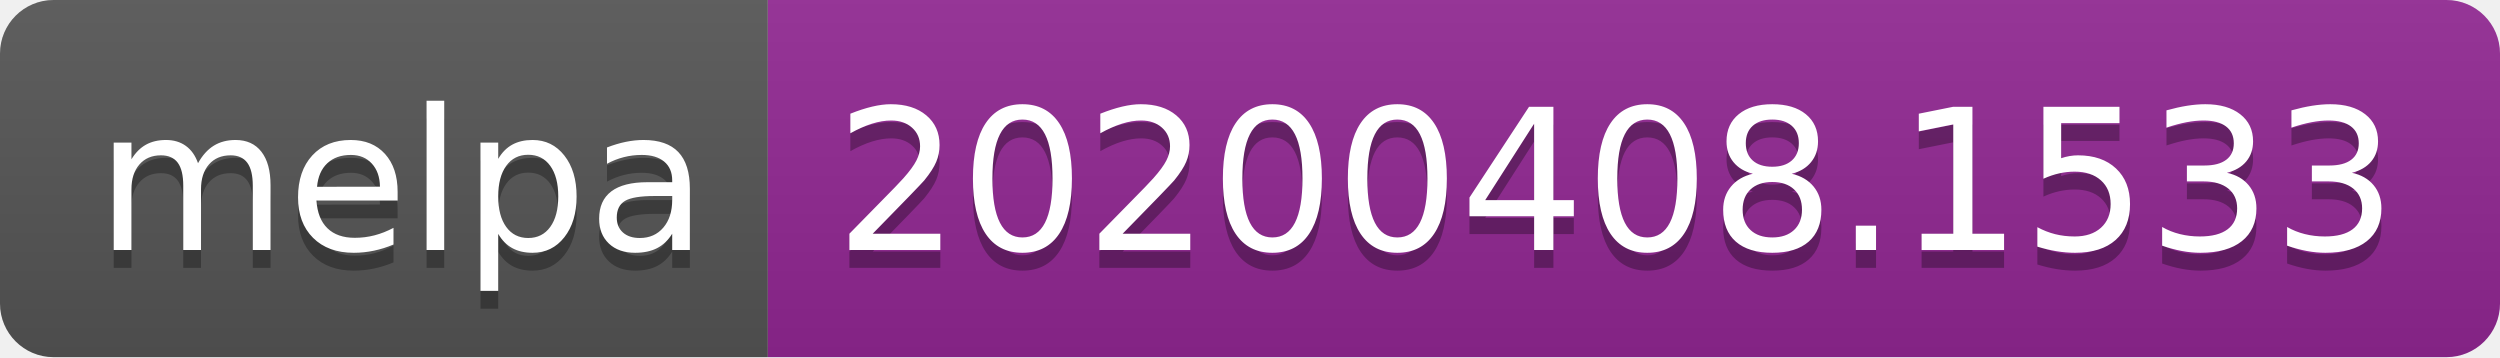
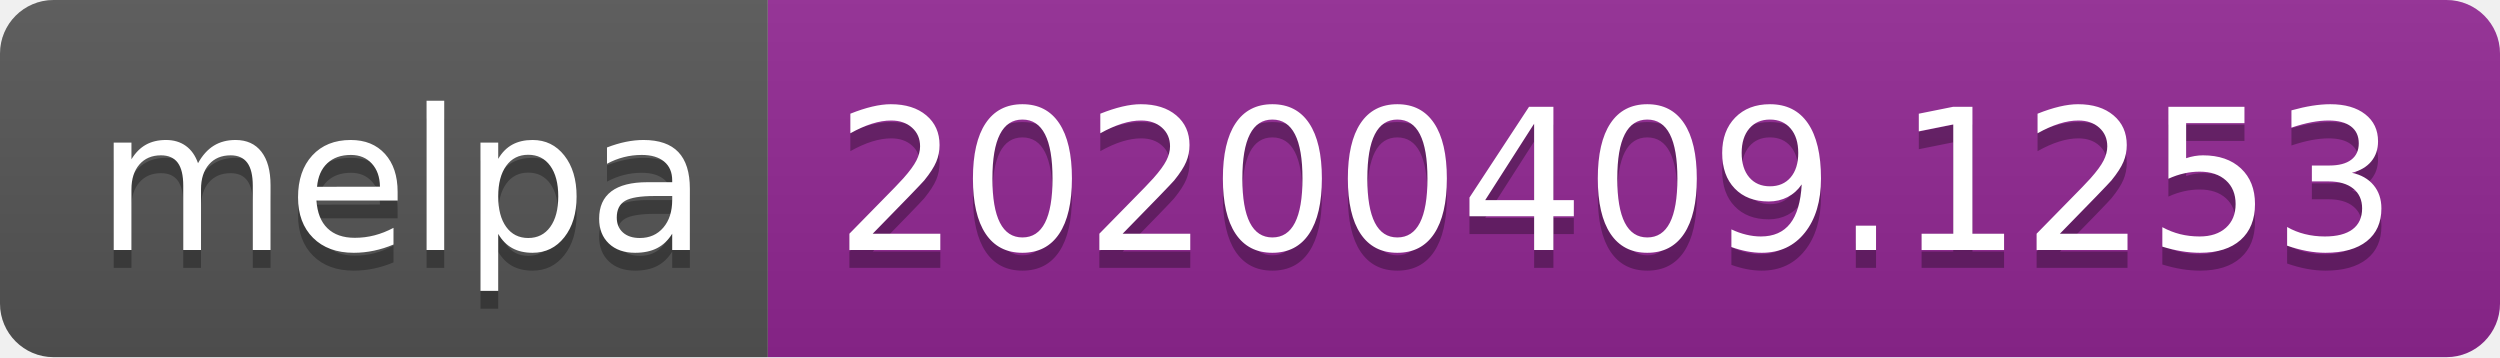
<svg xmlns="http://www.w3.org/2000/svg" width="140" height="20">
  <linearGradient id="b" x2="0" y2="100%">
    <stop offset="0" stop-color="#bbb" stop-opacity=".1" />
    <stop offset="1" stop-opacity=".1" />
  </linearGradient>
  <clipPath id="a">
    <rect width="140" height="20" rx="3" fill="#fff" />
  </clipPath>
  <g clip-path="url(#a)">
    <path fill="#555" d="M0 0h43v20H0z" />
    <path fill="#922793" d="M43 0h97v20H43z" />
    <path fill="url(#b)" d="M0 0h140v20H0z" />
  </g>
  <g fill="#fff" text-anchor="middle" font-family="DejaVu Sans,Verdana,Geneva,sans-serif" font-size="110">
    <text x="225" y="150" fill="#010101" fill-opacity=".3" transform="scale(.1)" textLength="330">melpa</text>
    <text x="225" y="140" transform="scale(.1)" textLength="330">melpa</text>
-     <text x="905" y="150" fill="#010101" fill-opacity=".3" transform="scale(.1)" textLength="870">20200408.1533</text>
-     <text x="905" y="140" transform="scale(.1)" textLength="870">20200408.1533</text>
+     <text x="905" y="150" fill="#010101" fill-opacity=".3" transform="scale(.1)" textLength="870">20200409.1253</text>
+     <text x="905" y="140" transform="scale(.1)" textLength="870">20200409.1253</text>
  </g>
</svg>
